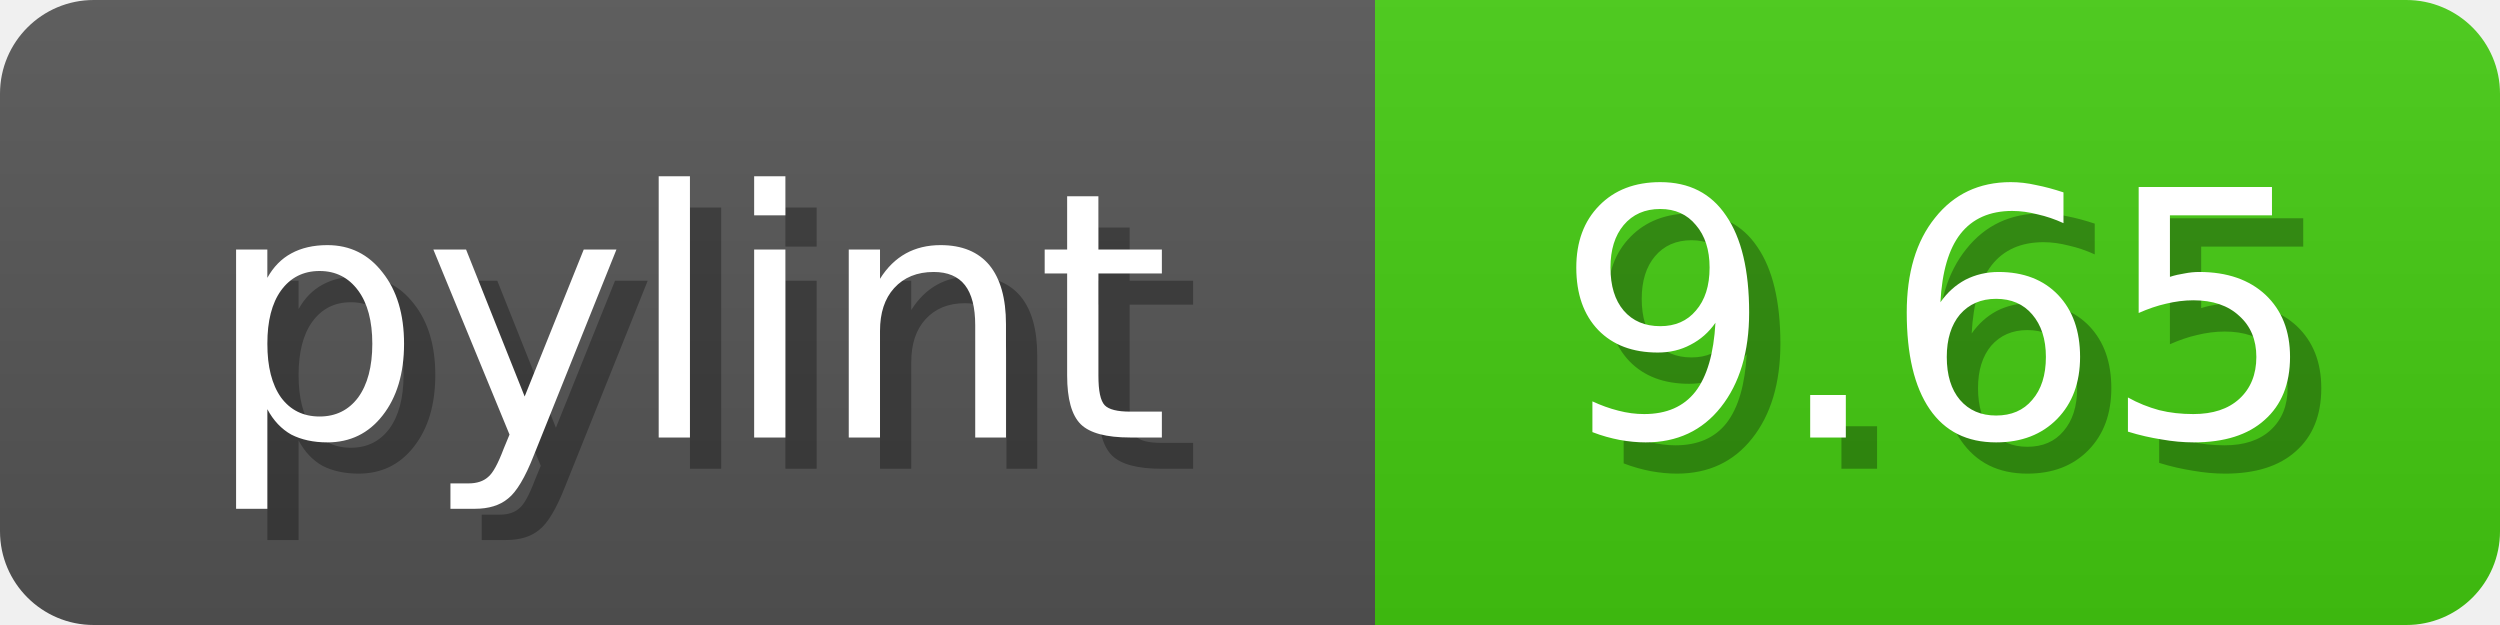
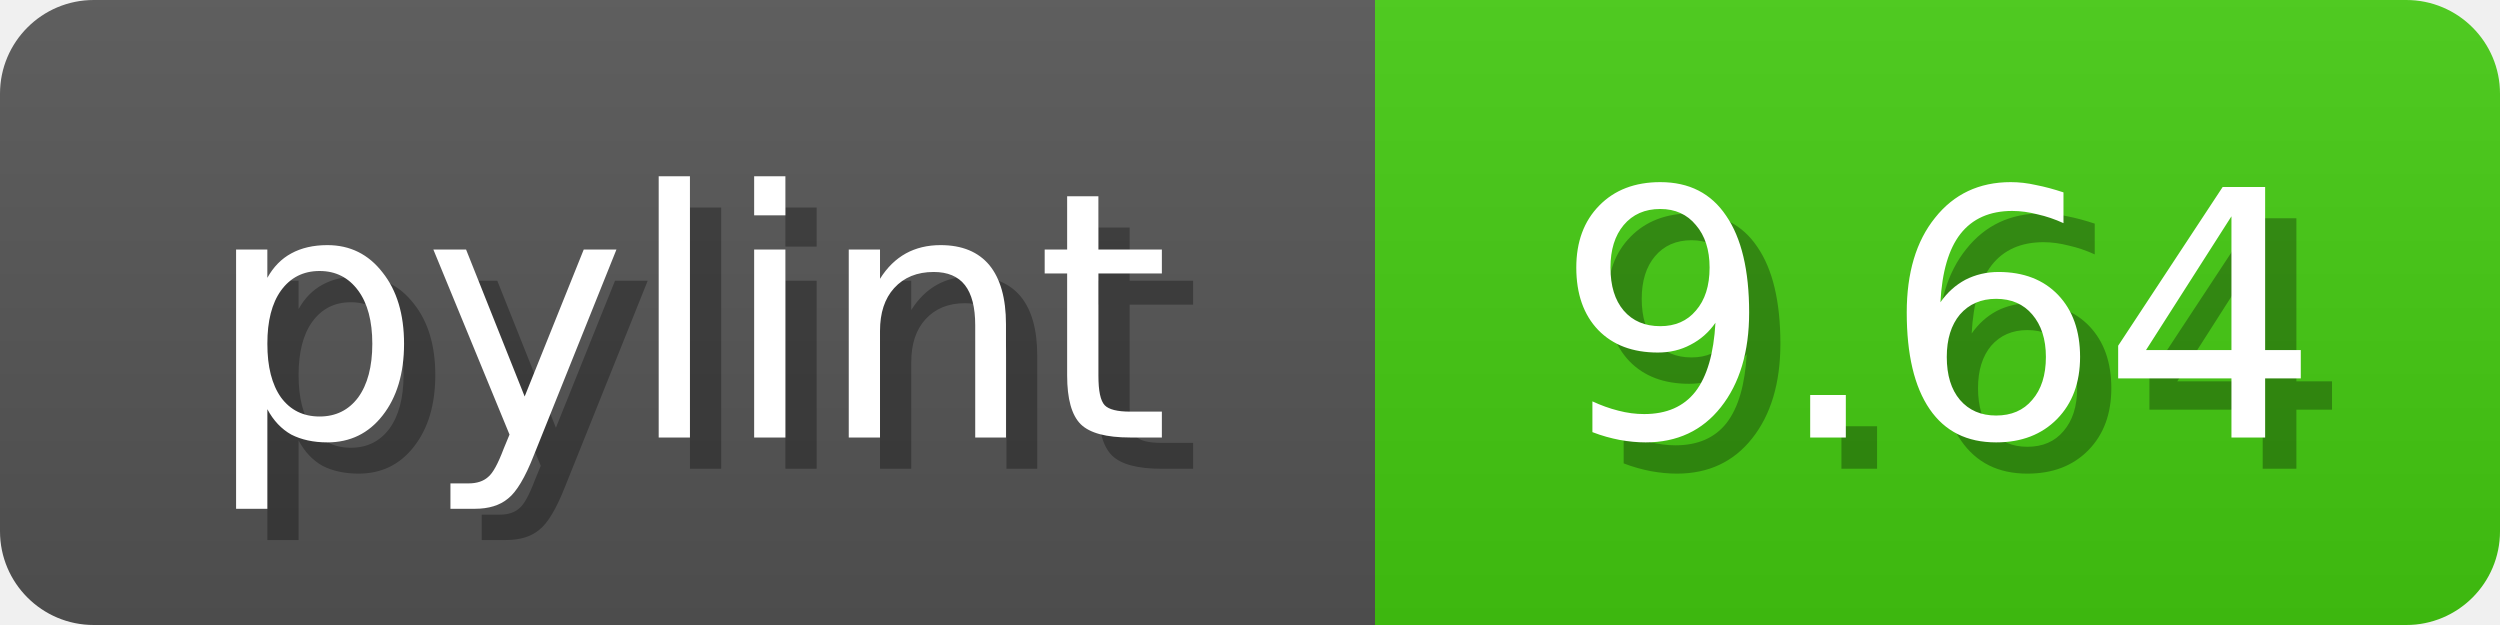
<svg xmlns="http://www.w3.org/2000/svg" width="80" height="20">
  <linearGradient id="b" x2="0" y2="100%">
    <stop offset="0" stop-color="#bbb" stop-opacity=".1" />
    <stop offset="1" stop-opacity=".1" />
  </linearGradient>
  <mask id="anybadge_1">
    <rect width="80" height="20" rx="3" fill="#fff" />
  </mask>
  <g mask="url(#anybadge_1)">
    <path fill="#555" d="M0 0h44v20H0z" />
    <path fill="#4c1" d="M44 0h36v20H44z" />
    <path fill="url(#b)" d="M0 0h80v20H0z" />
  </g>
  <g fill="#fff" text-anchor="middle" font-family="DejaVu Sans,Verdana,Geneva,sans-serif" font-size="11">
    <text x="23.0" y="15" fill="#010101" fill-opacity=".3">pylint</text>
    <text x="22.0" y="14">pylint</text>
  </g>
  <g fill="#fff" text-anchor="middle" font-family="DejaVu Sans,Verdana,Geneva,sans-serif" font-size="11">
-     <text x="63.0" y="15" fill="#010101" fill-opacity=".3">9.65</text>
-     <text x="62.0" y="14">9.65</text>
+     <text x="63.0" y="15" fill="#010101" fill-opacity=".3">9.64</text>
+     <text x="62.0" y="14">9.64</text>
  </g>
</svg>
